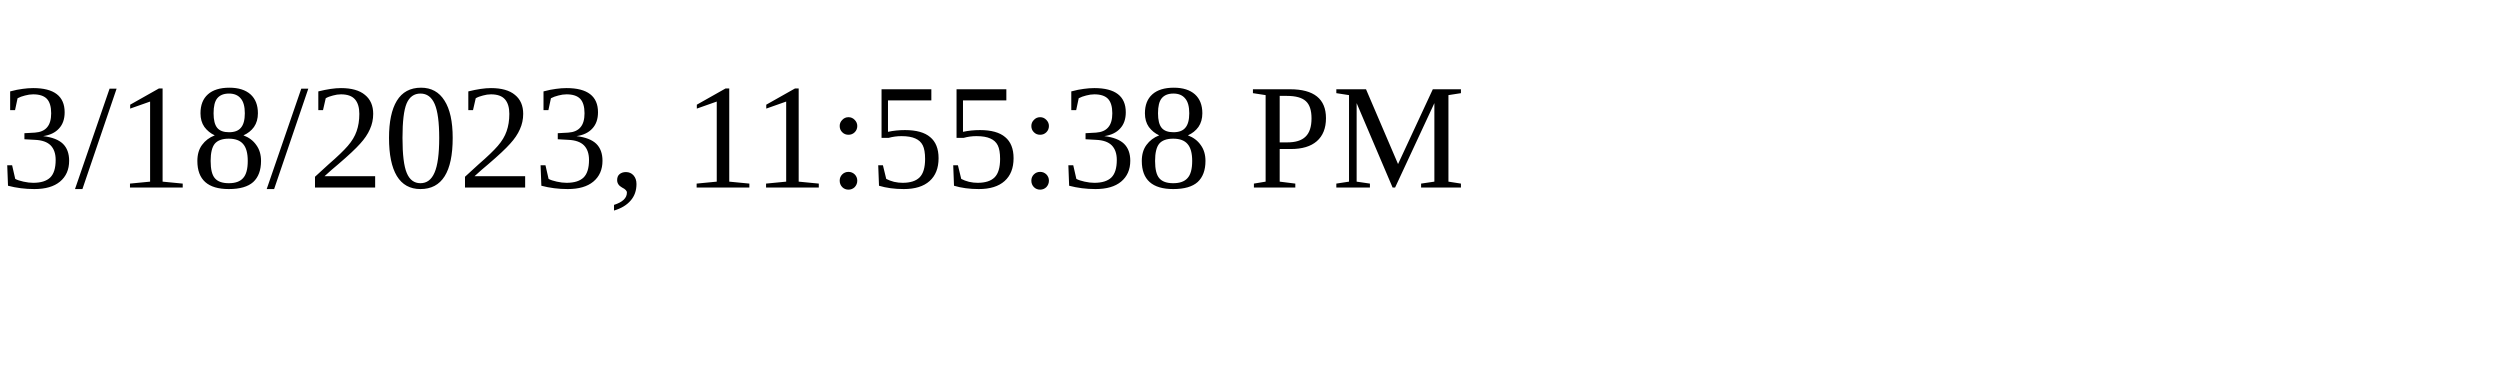
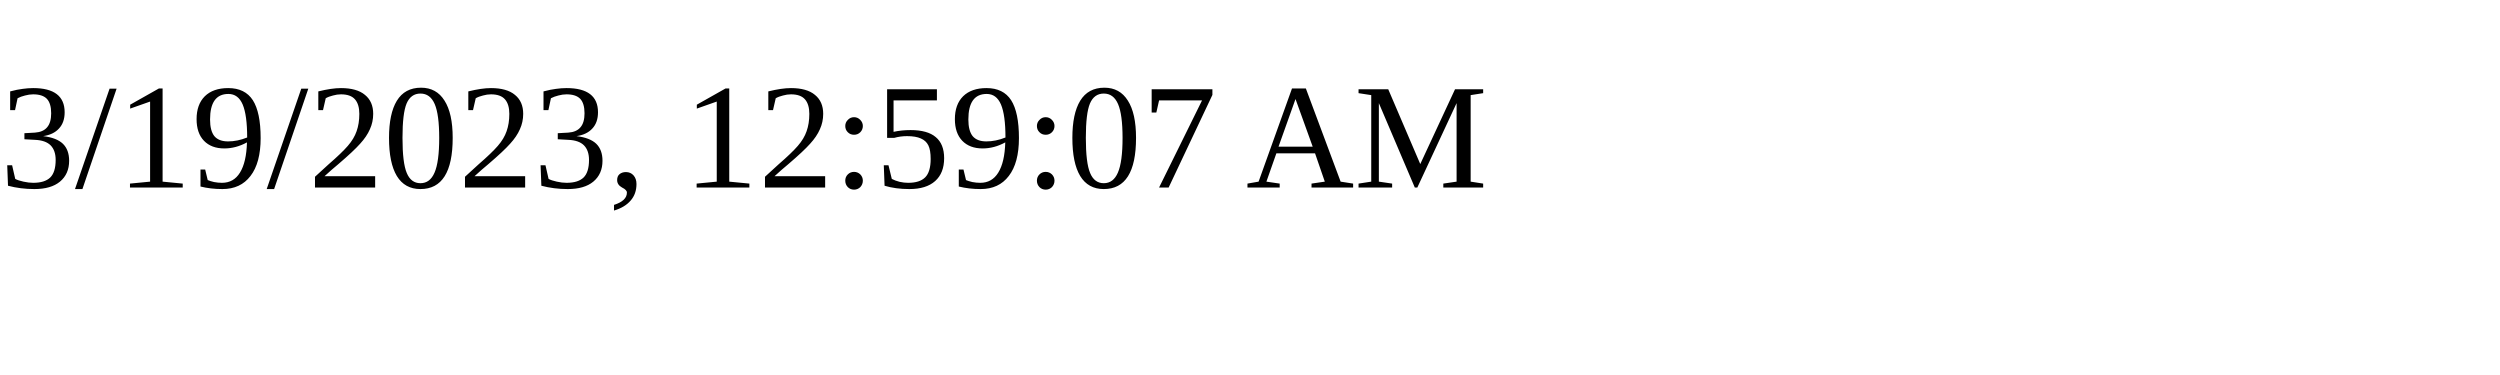
<svg xmlns="http://www.w3.org/2000/svg" height="30" width="200">
-   <text x="0" y="15">3/18/2023, 11:55:38 PM</text>
+   <text x="0" y="15">3/19/2023, 12:59:07 AM</text>
</svg>
